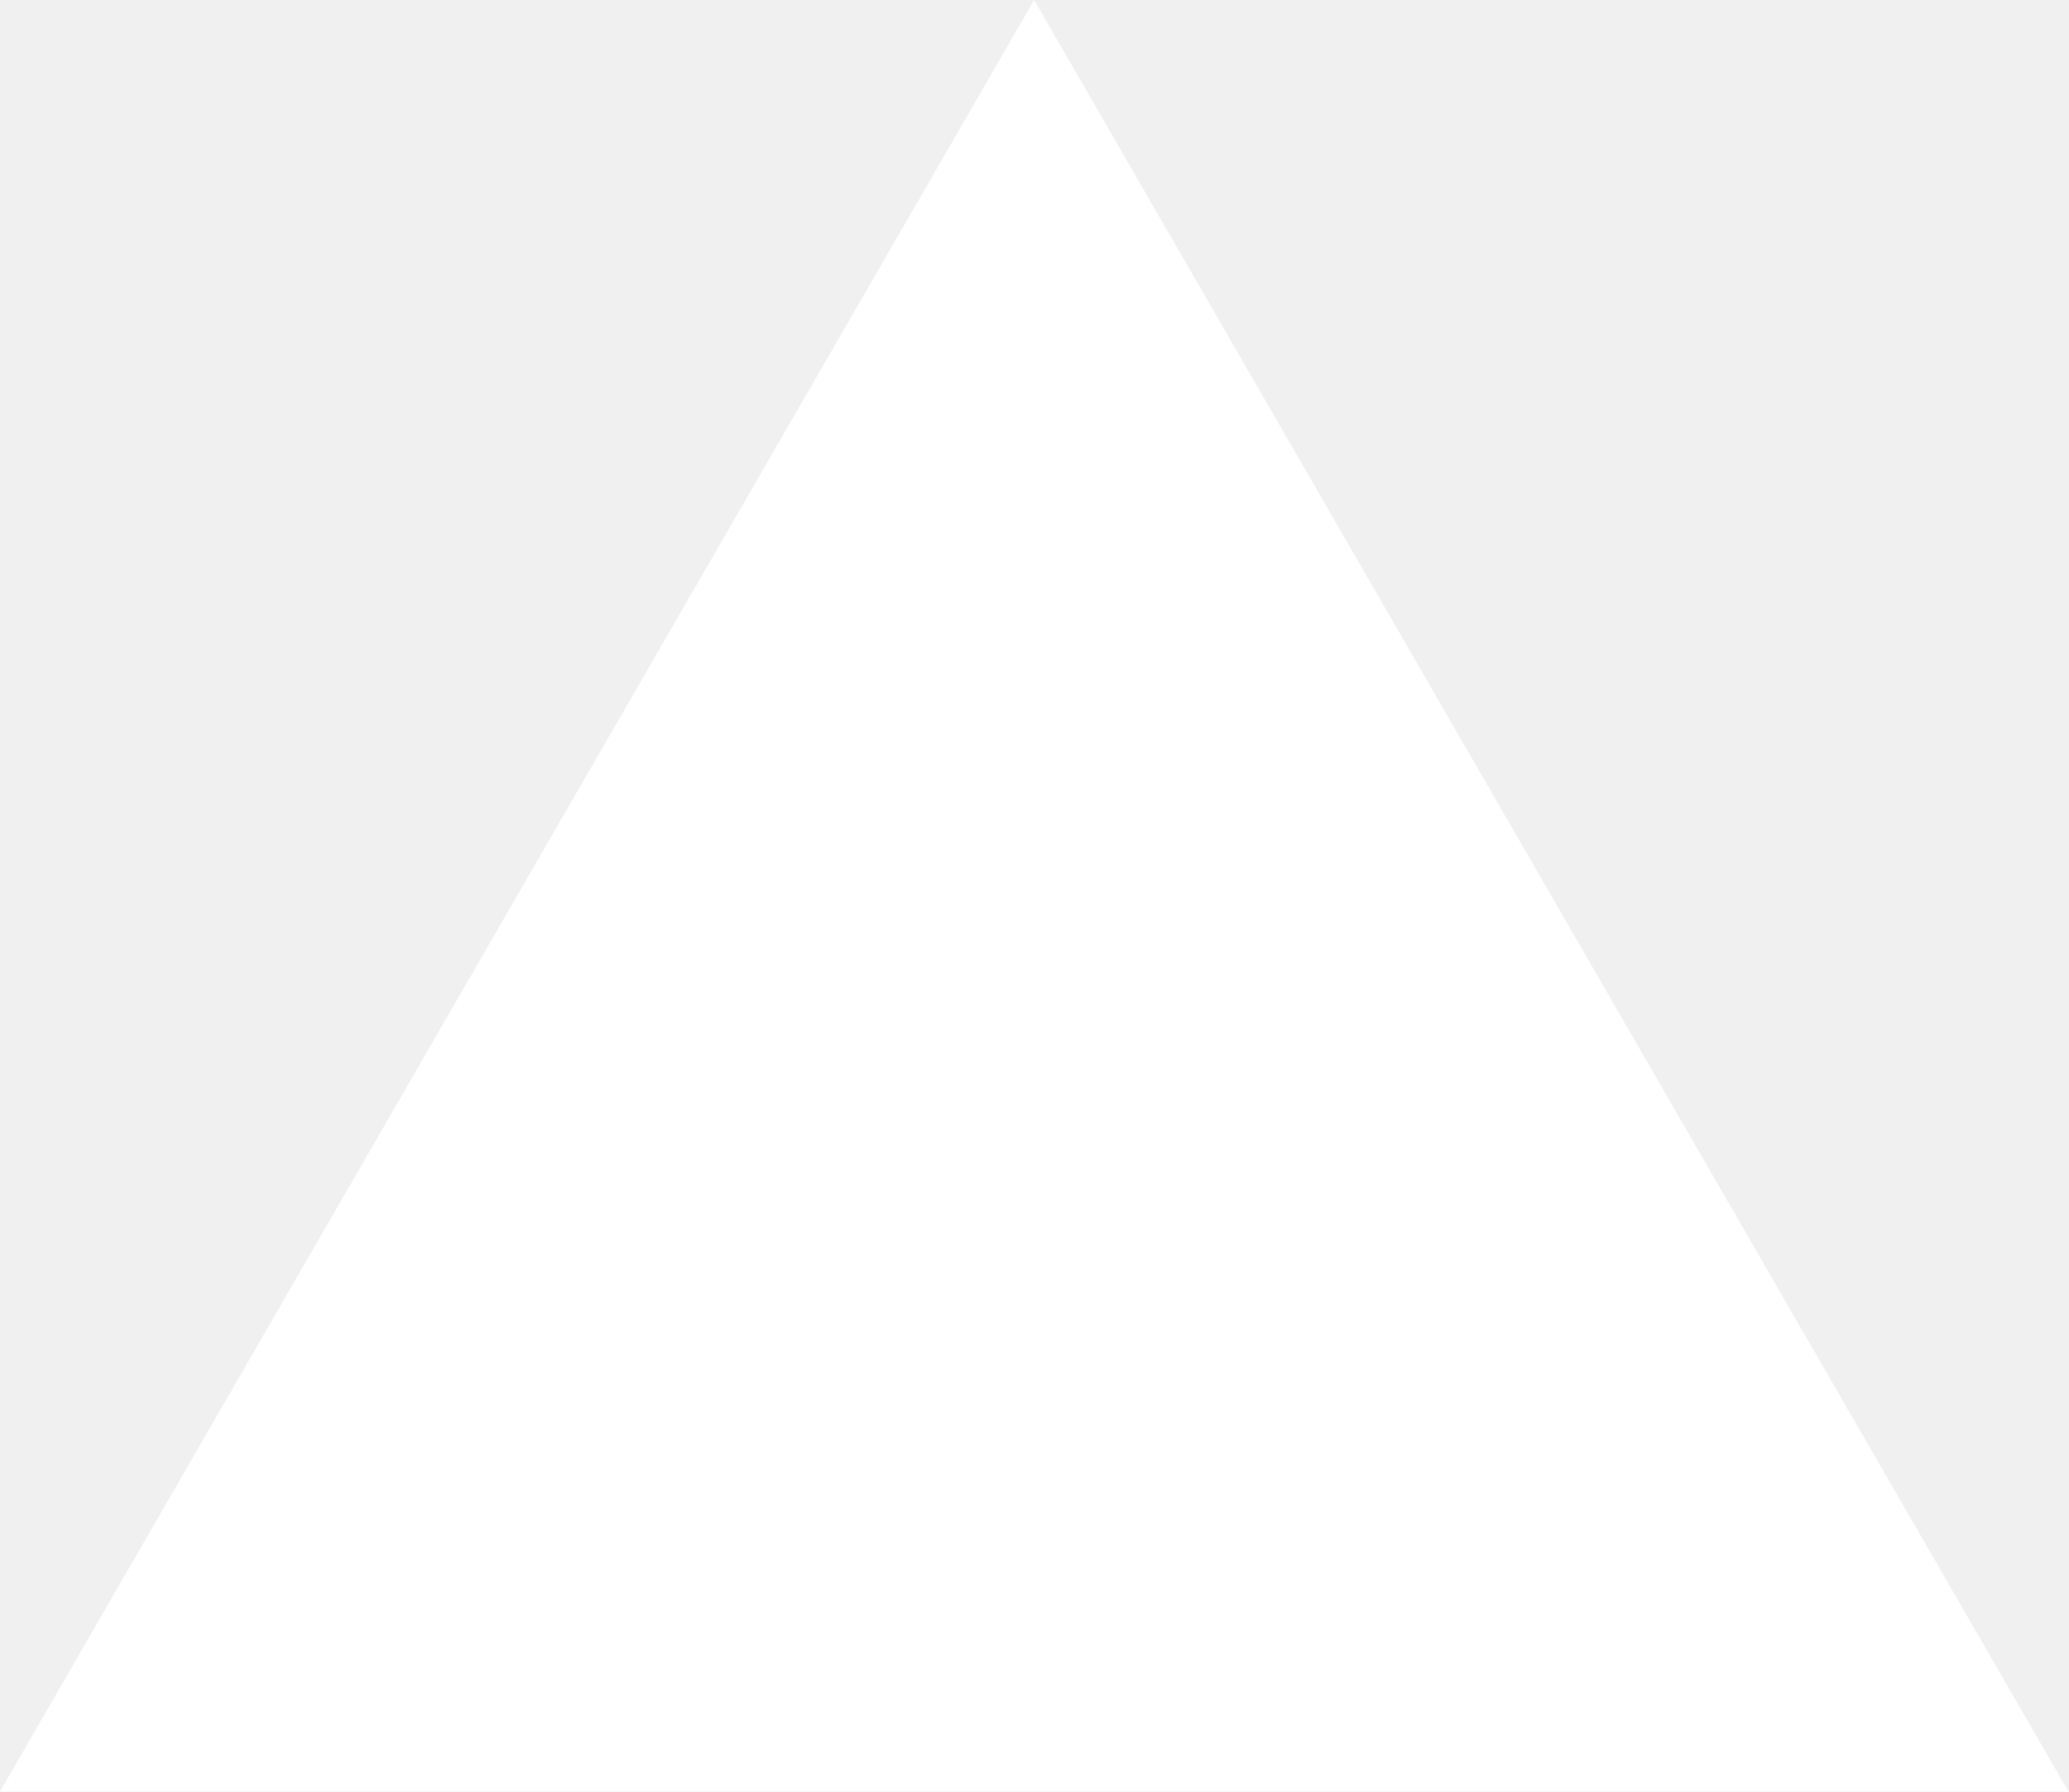
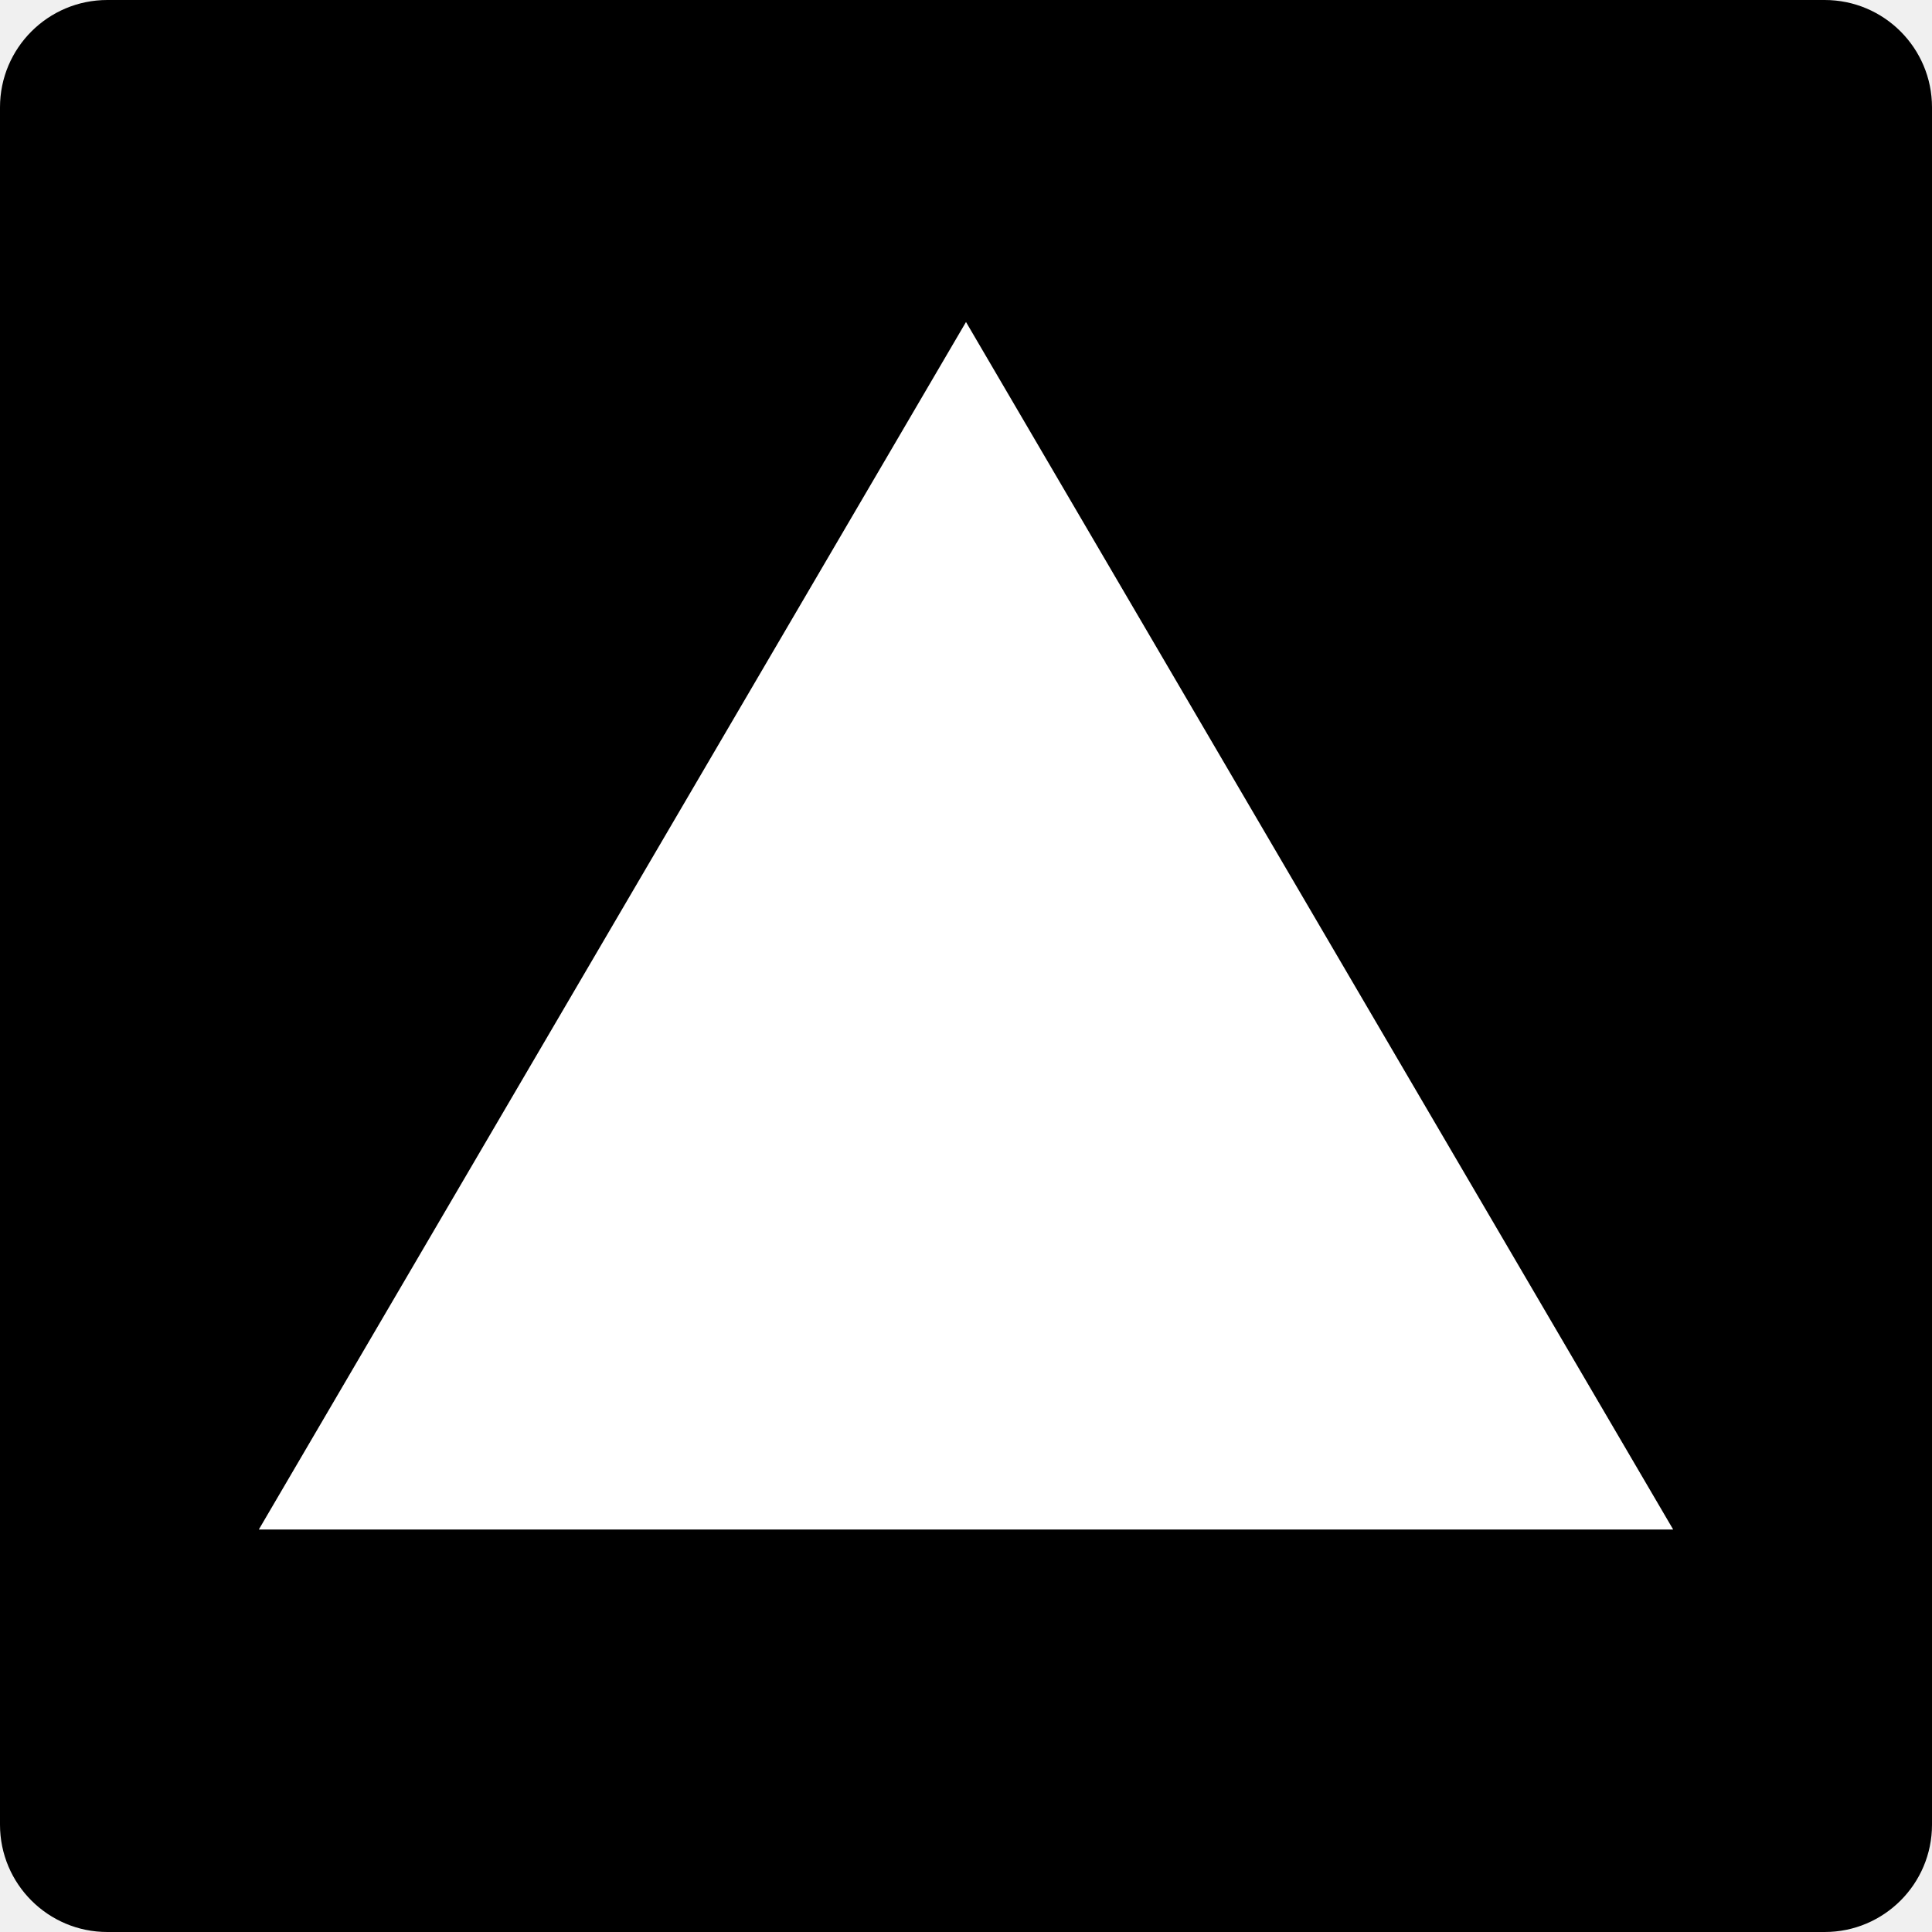
- <svg xmlns="http://www.w3.org/2000/svg" fill="none" viewBox="0 0 1155 1000">
-   <path d="m577.3 0 577.4 1000H0z" fill="#fff" />
+ <svg xmlns="http://www.w3.org/2000/svg" width="180px" height="180px" viewBox="0 0 180 180" version="1.1">
+   <g stroke="none" stroke-width="1" fill="none" fill-rule="evenodd">
+     <rect fill="#000000" width="180" height="180" rx="10" />
+     <path d="M90,30 L155.885,142.5 L24.115,142.5 L90,30 Z" fill="#FFFFFF" fill-rule="nonzero" />
+   </g>
</svg>
